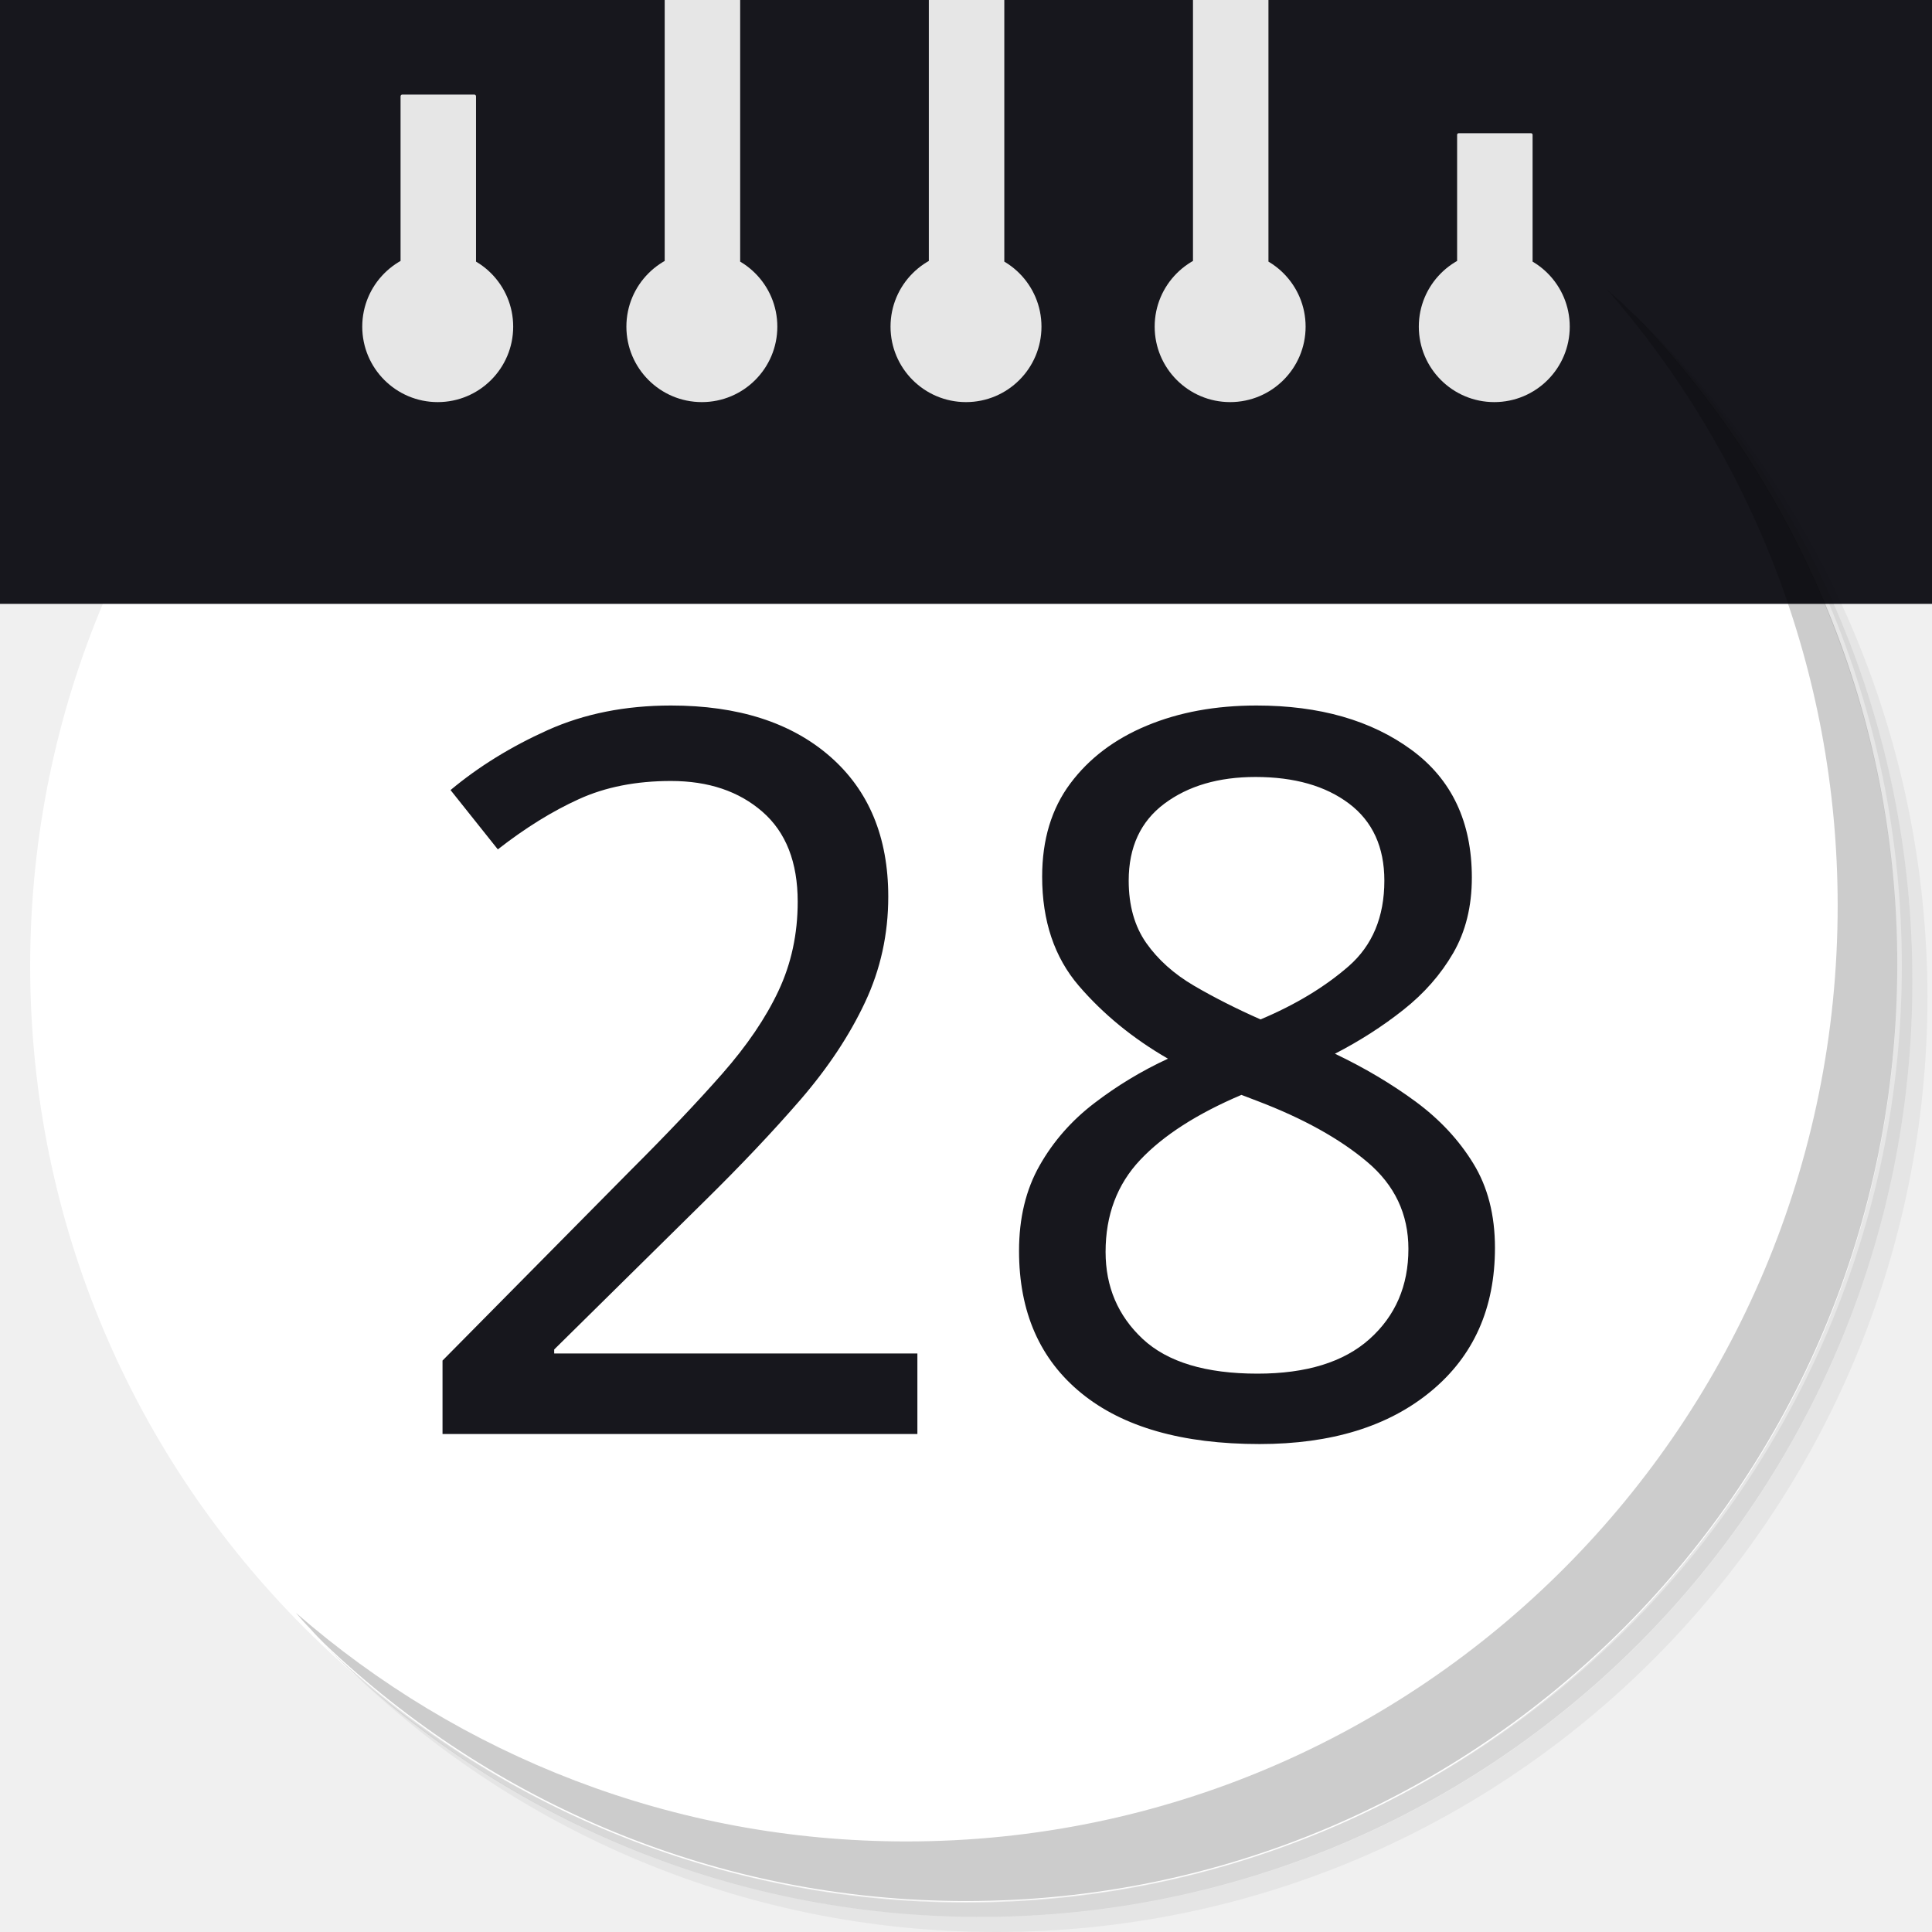
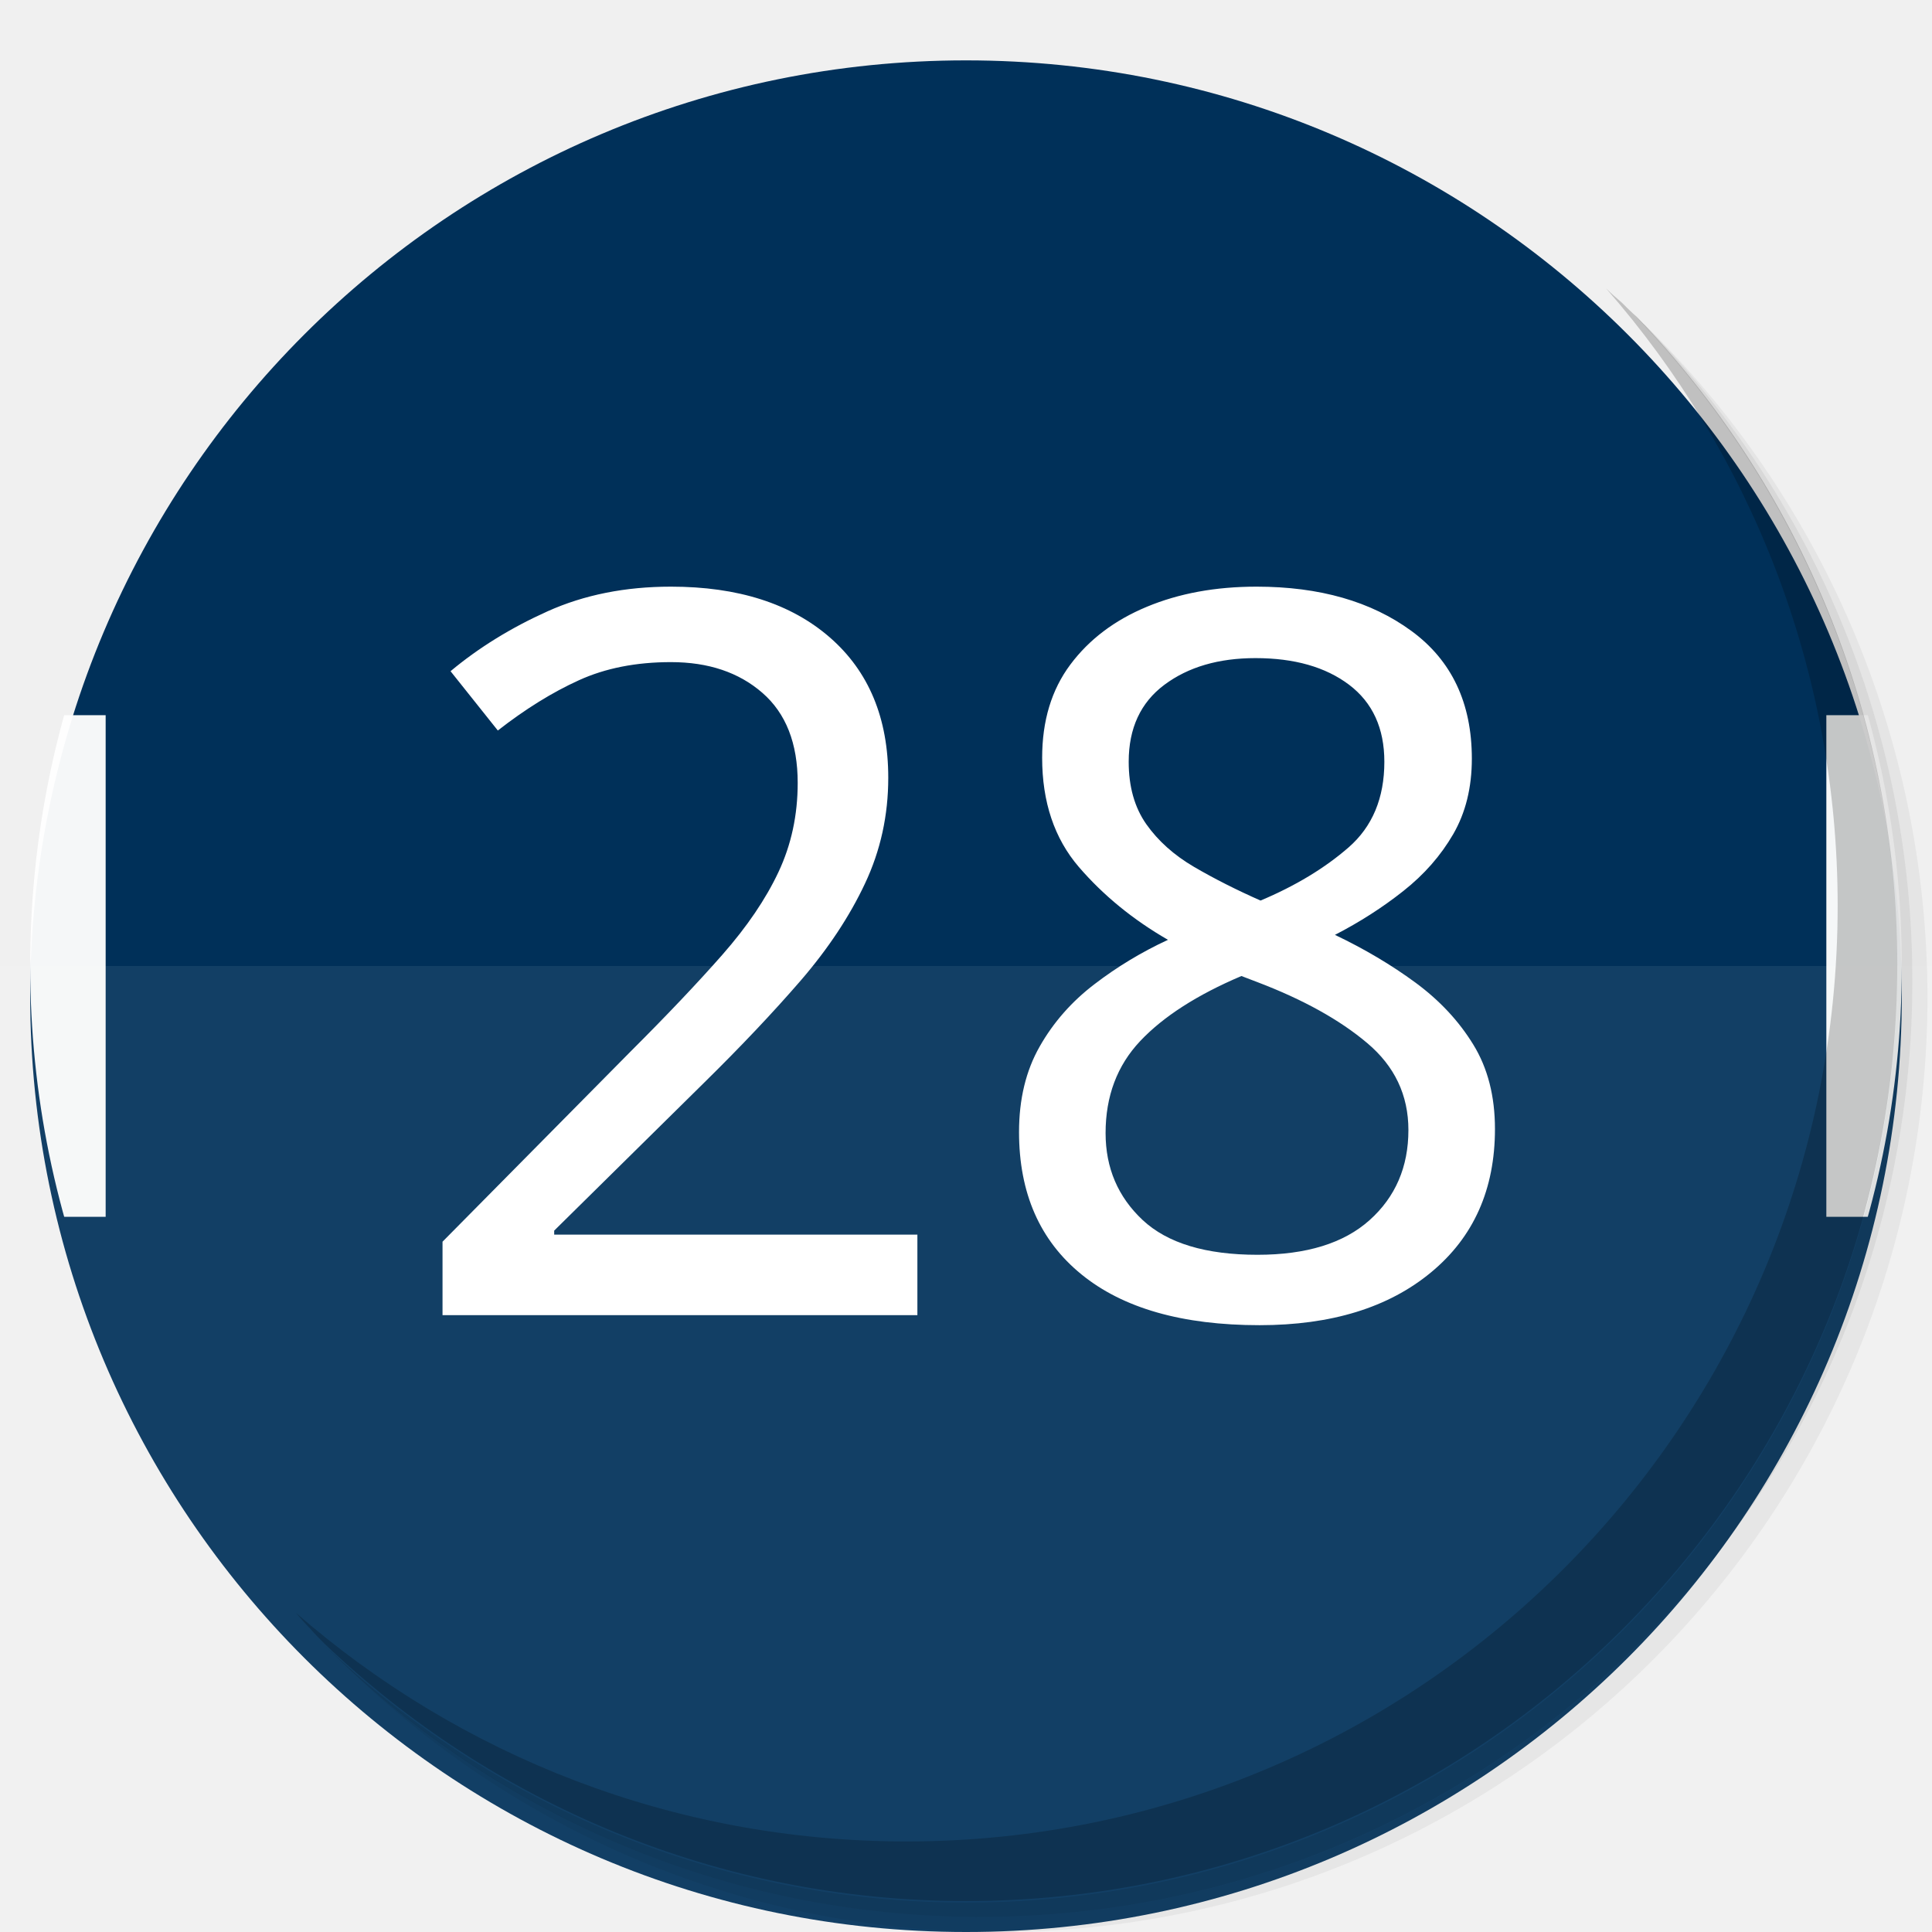
<svg xmlns="http://www.w3.org/2000/svg" xmlns:xlink="http://www.w3.org/1999/xlink" version="1.1" id="Layer_1" x="0px" y="0px" viewBox="0 0 256 256" enable-background="new 0 0 256 256" xml:space="preserve">
  <defs id="defs251">
    <clipPath id="b">
      <use width="100%" overflow="visible" xlink:href="#a" height="100%" id="use5" />
    </clipPath>
    <linearGradient x1="29.337" x2="81.837" y1="75.021" gradientUnits="userSpaceOnUse" y2="44.354" id="c">
      <stop id="stop10" offset="0" stop-opacity=".6" stop-color="#A52714" />
      <stop id="stop12" offset=".66" stop-opacity="0" stop-color="#A52714" />
    </linearGradient>
    <clipPath id="clipPath1232">
      <use width="100%" overflow="visible" xlink:href="#a" height="100%" id="use1230" />
    </clipPath>
    <clipPath id="clipPath1236">
      <use width="100%" overflow="visible" xlink:href="#a" height="100%" id="use1234" />
    </clipPath>
    <linearGradient x1="110.87" x2="52.538" y1="164.5" gradientUnits="userSpaceOnUse" y2="130.33" id="d">
      <stop id="stop23" offset="0" stop-opacity=".4" stop-color="#055524" />
      <stop id="stop25" offset=".33" stop-opacity="0" stop-color="#055524" />
    </linearGradient>
    <clipPath id="clipPath1244">
      <use width="100%" overflow="visible" xlink:href="#a" height="100%" id="use1242" />
    </clipPath>
    <clipPath id="clipPath1248">
      <use width="100%" overflow="visible" xlink:href="#a" height="100%" id="use1246" />
    </clipPath>
    <clipPath id="f">
      <use y="0" x="0" style="overflow:visible" id="use37" height="100%" xlink:href="#e" overflow="visible" width="100%" />
    </clipPath>
    <linearGradient x1="121.86" x2="136.55" y1="49.804" gradientUnits="userSpaceOnUse" y2="114.13" id="g">
      <stop id="stop42" offset="0" stop-opacity=".3" stop-color="#EA6100" />
      <stop id="stop44" offset=".66" stop-opacity="0" stop-color="#EA6100" />
    </linearGradient>
    <clipPath id="clipPath1258">
      <use width="100%" overflow="visible" xlink:href="#a" height="100%" id="use1256" />
    </clipPath>
    <clipPath id="clipPath1269">
      <use width="100%" overflow="visible" xlink:href="#a" height="100%" id="use1267" />
    </clipPath>
    <clipPath id="j">
      <use y="0" x="0" style="overflow:visible" id="use62" height="100%" xlink:href="#i" overflow="visible" width="100%" />
    </clipPath>
    <radialGradient id="l" gradientUnits="userSpaceOnUse" cy="55.948" cx="668.18" gradientTransform="translate(-576)" r="84.078">
      <stop stop-color="#3E2723" stop-opacity=".2" offset="0" id="stop73" />
      <stop stop-color="#3E2723" stop-opacity="0" offset="1" id="stop75" />
    </radialGradient>
    <clipPath id="clipPath1285">
      <use width="100%" overflow="visible" xlink:href="#a" height="100%" id="use1283" />
    </clipPath>
    <clipPath id="clipPath1289">
      <use width="100%" overflow="visible" xlink:href="#a" height="100%" id="use1287" />
    </clipPath>
    <clipPath id="n">
      <use y="0" x="0" style="overflow:visible" id="use83" height="100%" xlink:href="#m" overflow="visible" width="100%" />
    </clipPath>
    <radialGradient id="p" gradientUnits="userSpaceOnUse" cy="48.52" cx="597.88" gradientTransform="translate(-576)" r="78.044">
      <stop stop-color="#3E2723" stop-opacity=".2" offset="0" id="stop94" />
      <stop stop-color="#3E2723" stop-opacity="0" offset="1" id="stop96" />
    </radialGradient>
    <clipPath id="clipPath1305">
      <use width="100%" overflow="visible" xlink:href="#a" height="100%" id="use1303" />
    </clipPath>
    <radialGradient id="q" gradientUnits="userSpaceOnUse" cy="96.138" cx="671.84" gradientTransform="translate(-576)" r="87.87">
      <stop stop-color="#263238" stop-opacity=".2" offset="0" id="stop101" />
      <stop stop-color="#263238" stop-opacity="0" offset="1" id="stop103" />
    </radialGradient>
    <clipPath id="clipPath1312">
      <use width="100%" overflow="visible" xlink:href="#a" height="100%" id="use1310" />
    </clipPath>
    <clipPath id="clipPath1316">
      <use width="100%" overflow="visible" xlink:href="#a" height="100%" id="use1314" />
    </clipPath>
    <clipPath id="clipPath1320">
      <use width="100%" overflow="visible" xlink:href="#a" height="100%" id="use1318" />
    </clipPath>
    <clipPath id="clipPath1324">
      <use width="100%" overflow="visible" xlink:href="#a" height="100%" id="use1322" />
    </clipPath>
    <path d="m 8,184 h 83.77 l 38.88,-38.88 V 116 H 61.36 L 8,24.48 Z" id="e" />
    <path d="m 96,56 34.65,60 -38.88,68 H 184 V 56 Z" id="i" />
    <path d="M 21.97,8 V 48.34 L 61.36,116 96,56 h 88 V 8 Z" id="m" />
    <clipPath id="b-1">
      <use width="100%" overflow="visible" xlink:href="#a" height="100%" id="use5-7" />
    </clipPath>
    <clipPath id="clipPath1232-2">
      <use width="100%" overflow="visible" xlink:href="#a" height="100%" id="use1230-2" />
    </clipPath>
    <clipPath id="clipPath1236-6">
      <use width="100%" overflow="visible" xlink:href="#a" height="100%" id="use1234-1" />
    </clipPath>
    <clipPath id="clipPath1244-1">
      <use width="100%" overflow="visible" xlink:href="#a" height="100%" id="use1242-5" />
    </clipPath>
    <clipPath id="clipPath1248-9">
      <use width="100%" overflow="visible" xlink:href="#a" height="100%" id="use1246-4" />
    </clipPath>
    <clipPath id="f-9">
      <use y="0" x="0" style="overflow:visible" id="use37-0" height="100%" xlink:href="#e-8" overflow="visible" width="100%" />
    </clipPath>
    <clipPath id="clipPath1258-7">
      <use width="100%" overflow="visible" xlink:href="#a" height="100%" id="use1256-7" />
    </clipPath>
    <clipPath id="clipPath1269-1">
      <use width="100%" overflow="visible" xlink:href="#a" height="100%" id="use1267-1" />
    </clipPath>
    <clipPath id="j-5">
      <use y="0" x="0" style="overflow:visible" id="use62-9" height="100%" xlink:href="#i-5" overflow="visible" width="100%" />
    </clipPath>
    <radialGradient id="l-7" gradientUnits="userSpaceOnUse" cy="55.948" cx="668.18" gradientTransform="translate(-576)" r="84.078">
      <stop stop-color="#3E2723" stop-opacity=".2" offset="0" id="stop73-7" />
      <stop stop-color="#3E2723" stop-opacity="0" offset="1" id="stop75-6" />
    </radialGradient>
    <clipPath id="clipPath1285-7">
      <use width="100%" overflow="visible" xlink:href="#a" height="100%" id="use1283-3" />
    </clipPath>
    <clipPath id="clipPath1289-6">
      <use width="100%" overflow="visible" xlink:href="#a" height="100%" id="use1287-5" />
    </clipPath>
    <clipPath id="n-6">
      <use y="0" x="0" style="overflow:visible" id="use83-3" height="100%" xlink:href="#m-6" overflow="visible" width="100%" />
    </clipPath>
    <radialGradient id="p-9" gradientUnits="userSpaceOnUse" cy="48.52" cx="597.88" gradientTransform="translate(-576)" r="78.044">
      <stop stop-color="#3E2723" stop-opacity=".2" offset="0" id="stop94-4" />
      <stop stop-color="#3E2723" stop-opacity="0" offset="1" id="stop96-8" />
    </radialGradient>
    <clipPath id="clipPath1305-1">
      <use width="100%" overflow="visible" xlink:href="#a" height="100%" id="use1303-2" />
    </clipPath>
    <radialGradient id="q-9" gradientUnits="userSpaceOnUse" cy="96.138" cx="671.84" gradientTransform="translate(-576)" r="87.87">
      <stop stop-color="#263238" stop-opacity=".2" offset="0" id="stop101-3" />
      <stop stop-color="#263238" stop-opacity="0" offset="1" id="stop103-9" />
    </radialGradient>
    <clipPath id="clipPath1312-0">
      <use width="100%" overflow="visible" xlink:href="#a" height="100%" id="use1310-8" />
    </clipPath>
    <clipPath id="clipPath1316-8">
      <use width="100%" overflow="visible" xlink:href="#a" height="100%" id="use1314-5" />
    </clipPath>
    <clipPath id="clipPath1320-0">
      <use width="100%" overflow="visible" xlink:href="#a" height="100%" id="use1318-9" />
    </clipPath>
    <clipPath id="clipPath1324-6">
      <use width="100%" overflow="visible" xlink:href="#a" height="100%" id="use1322-3" />
    </clipPath>
    <path d="m 8,184 h 83.77 l 38.88,-38.88 V 116 H 61.36 L 8,24.48 Z" id="e-8" />
    <path d="m 96,56 34.65,60 -38.88,68 H 184 V 56 Z" id="i-5" />
    <path d="M 21.97,8 V 48.34 L 61.36,116 96,56 h 88 V 8 Z" id="m-6" />
    <radialGradient id="r" gradientUnits="userSpaceOnUse" cy="32.014" cx="34.286" gradientTransform="translate(-23.07961,-106.2699)" r="176.75">
      <stop stop-color="#fff" stop-opacity=".1" offset="0" id="stop130" />
      <stop stop-color="#fff" stop-opacity="0" offset="1" id="stop132" />
    </radialGradient>
    <clipPath id="b-0">
      <use y="0" x="0" style="overflow:visible" width="100%" overflow="visible" xlink:href="#a" height="100%" id="use5-5" />
    </clipPath>
    <clipPath id="clipPath963">
      <use y="0" x="0" style="overflow:visible" width="100%" overflow="visible" xlink:href="#a" height="100%" id="use961" />
    </clipPath>
    <clipPath id="clipPath967">
      <use y="0" x="0" style="overflow:visible" width="100%" overflow="visible" xlink:href="#a" height="100%" id="use965" />
    </clipPath>
    <radialGradient id="q-94" gradientUnits="userSpaceOnUse" cy="96.138" cx="671.84" gradientTransform="translate(-576)" r="87.87">
      <stop stop-color="#263238" stop-opacity=".2" offset="0" id="stop101-6" />
      <stop stop-color="#263238" stop-opacity="0" offset="1" id="stop103-92" />
    </radialGradient>
    <clipPath id="clipPath974">
      <use y="0" x="0" style="overflow:visible" width="100%" overflow="visible" xlink:href="#a" height="100%" id="use972" />
    </clipPath>
    <radialGradient id="p-2" gradientUnits="userSpaceOnUse" cy="48.52" cx="597.88" gradientTransform="translate(-576)" r="78.044">
      <stop stop-color="#3E2723" stop-opacity=".2" offset="0" id="stop94-47" />
      <stop stop-color="#3E2723" stop-opacity="0" offset="1" id="stop96-7" />
    </radialGradient>
    <clipPath id="clipPath981">
      <use y="0" x="0" style="overflow:visible" width="100%" overflow="visible" xlink:href="#a" height="100%" id="use979" />
    </clipPath>
    <clipPath id="clipPath985">
      <use y="0" x="0" style="overflow:visible" width="100%" overflow="visible" xlink:href="#a" height="100%" id="use983" />
    </clipPath>
    <clipPath id="n-5">
      <use width="100%" overflow="visible" xlink:href="#m-0" height="100%" id="use83-4" style="overflow:visible" x="0" y="0" />
    </clipPath>
    <radialGradient id="l-2" gradientUnits="userSpaceOnUse" cy="55.948" cx="668.18" gradientTransform="translate(-576)" r="84.078">
      <stop stop-color="#3E2723" stop-opacity=".2" offset="0" id="stop73-8" />
      <stop stop-color="#3E2723" stop-opacity="0" offset="1" id="stop75-9" />
    </radialGradient>
    <clipPath id="clipPath997">
      <use y="0" x="0" style="overflow:visible" width="100%" overflow="visible" xlink:href="#a" height="100%" id="use995" />
    </clipPath>
    <clipPath id="clipPath1001">
      <use y="0" x="0" style="overflow:visible" width="100%" overflow="visible" xlink:href="#a" height="100%" id="use999" />
    </clipPath>
    <clipPath id="j-3">
      <use width="100%" overflow="visible" xlink:href="#i-1" height="100%" id="use62-6" style="overflow:visible" x="0" y="0" />
    </clipPath>
    <clipPath id="clipPath1010">
      <use y="0" x="0" style="overflow:visible" width="100%" overflow="visible" xlink:href="#a" height="100%" id="use1008" />
    </clipPath>
    <clipPath id="clipPath1017">
      <use y="0" x="0" style="overflow:visible" width="100%" overflow="visible" xlink:href="#a" height="100%" id="use1015" />
    </clipPath>
    <clipPath id="f-0">
      <use width="100%" overflow="visible" xlink:href="#e-1" height="100%" id="use37-5" style="overflow:visible" x="0" y="0" />
    </clipPath>
    <clipPath id="clipPath1029">
      <use y="0" x="0" style="overflow:visible" width="100%" overflow="visible" xlink:href="#a" height="100%" id="use1027" />
    </clipPath>
    <clipPath id="clipPath1033">
      <use y="0" x="0" style="overflow:visible" width="100%" overflow="visible" xlink:href="#a" height="100%" id="use1031" />
    </clipPath>
    <clipPath id="clipPath1043">
      <use y="0" x="0" style="overflow:visible" width="100%" overflow="visible" xlink:href="#a" height="100%" id="use1041" />
    </clipPath>
    <clipPath id="clipPath1047">
      <use y="0" x="0" style="overflow:visible" width="100%" overflow="visible" xlink:href="#a" height="100%" id="use1045" />
    </clipPath>
    <path id="e-1" d="m 8,184 h 83.77 l 38.88,-38.88 V 116 H 61.36 L 8,24.48 Z" />
    <path id="i-1" d="m 96,56 34.65,60 -38.88,68 H 184 V 56 Z" />
    <path id="m-0" d="M 21.97,8 V 48.34 L 61.36,116 96,56 h 88 V 8 Z" />
    <circle r="88" cx="96" cy="96" id="a" />
    <path d="m8 184h83.77l38.88-38.88v-29.12h-69.29l-53.36-91.52z" id="e-6" />
    <path d="m96 56l34.65 60-38.88 68h92.23v-128z" id="i-2" />
    <path d="m21.97 8v40.34l39.39 67.66 34.64-60h88v-48z" id="m-8" />
    <defs id="defs1820">
      <path d="M 21.97,8 V 48.34 L 61.36,116 96,56 h 88 V 8 Z" id="path1928" />
    </defs>
    <clipPath id="n-7">
      <use id="use1822" height="100%" xlink:href="#m-8" overflow="visible" width="100%" style="overflow:visible" x="0" y="0" />
    </clipPath>
    <defs id="defs1799">
      <path d="m 96,56 34.65,60 -38.88,68 H 184 V 56 Z" id="path1918" />
    </defs>
    <clipPath id="j-6">
      <use id="use1801" height="100%" xlink:href="#i-2" overflow="visible" width="100%" style="overflow:visible" x="0" y="0" />
    </clipPath>
    <defs id="defs1774">
      <path d="m 8,184 h 83.77 l 38.88,-38.88 V 116 H 61.36 L 8,24.48 Z" id="path1902" />
    </defs>
    <clipPath id="f-06">
      <use id="use1776" height="100%" xlink:href="#e-6" overflow="visible" width="100%" style="overflow:visible" x="0" y="0" />
    </clipPath>
    <linearGradient x1="110.87" x2="52.538" y1="164.5" gradientUnits="userSpaceOnUse" y2="130.33" id="linearGradient1897">
      <stop id="stop1762" offset="0" stop-opacity=".4" stop-color="#055524" />
      <stop id="stop1764" offset=".33" stop-opacity="0" stop-color="#055524" />
    </linearGradient>
    <linearGradient x1="29.337" x2="81.837" y1="75.021" gradientUnits="userSpaceOnUse" y2="44.354" id="linearGradient1889">
      <stop id="stop1749" offset="0" stop-opacity=".6" stop-color="#A52714" />
      <stop id="stop1751" offset=".66" stop-opacity="0" stop-color="#A52714" />
    </linearGradient>
    <linearGradient id="linearGradient1910" y2="114.13" gradientUnits="userSpaceOnUse" y1="49.804" x2="136.55" x1="121.86">
      <stop stop-color="#EA6100" stop-opacity=".3" offset="0" id="stop1781" />
      <stop stop-color="#EA6100" stop-opacity="0" offset=".66" id="stop1783" />
    </linearGradient>
    <clipPath id="b-3">
      <use y="0" x="0" style="overflow:visible" width="100%" overflow="visible" xlink:href="#a" height="100%" id="use5-1" />
    </clipPath>
    <clipPath id="clipPath1024">
      <use y="0" x="0" style="overflow:visible" width="100%" overflow="visible" xlink:href="#a" height="100%" id="use1022" />
    </clipPath>
    <clipPath id="clipPath1028">
      <use y="0" x="0" style="overflow:visible" width="100%" overflow="visible" xlink:href="#a" height="100%" id="use1026" />
    </clipPath>
    <clipPath id="clipPath1035">
      <use y="0" x="0" style="overflow:visible" width="100%" overflow="visible" xlink:href="#a" height="100%" id="use1033" />
    </clipPath>
    <clipPath id="clipPath1039">
      <use y="0" x="0" style="overflow:visible" width="100%" overflow="visible" xlink:href="#a" height="100%" id="use1037" />
    </clipPath>
    <clipPath id="f-6">
      <use y="0" x="0" style="overflow:visible" id="use37-8" height="100%" xlink:href="#e-61" overflow="visible" width="100%" />
    </clipPath>
    <clipPath id="clipPath1048">
      <use y="0" x="0" style="overflow:visible" width="100%" overflow="visible" xlink:href="#a" height="100%" id="use1046" />
    </clipPath>
    <clipPath id="clipPath1058">
      <use y="0" x="0" style="overflow:visible" width="100%" overflow="visible" xlink:href="#a" height="100%" id="use1056" />
    </clipPath>
    <clipPath id="j-66">
      <use y="0" x="0" style="overflow:visible" id="use62-4" height="100%" xlink:href="#i-59" overflow="visible" width="100%" />
    </clipPath>
    <radialGradient id="l-9" gradientUnits="userSpaceOnUse" cy="55.948" cx="668.18" gradientTransform="translate(-576)" r="84.078">
      <stop stop-color="#3E2723" stop-opacity=".2" offset="0" id="stop73-5" />
      <stop stop-color="#3E2723" stop-opacity="0" offset="1" id="stop75-0" />
    </radialGradient>
    <clipPath id="clipPath1073">
      <use y="0" x="0" style="overflow:visible" width="100%" overflow="visible" xlink:href="#a" height="100%" id="use1071" />
    </clipPath>
    <clipPath id="clipPath1077">
      <use y="0" x="0" style="overflow:visible" width="100%" overflow="visible" xlink:href="#a" height="100%" id="use1075" />
    </clipPath>
    <clipPath id="n-4">
      <use y="0" x="0" style="overflow:visible" id="use83-8" height="100%" xlink:href="#m-4" overflow="visible" width="100%" />
    </clipPath>
    <radialGradient id="p-7" gradientUnits="userSpaceOnUse" cy="48.52" cx="597.88" gradientTransform="translate(-576)" r="78.044">
      <stop stop-color="#3E2723" stop-opacity=".2" offset="0" id="stop94-1" />
      <stop stop-color="#3E2723" stop-opacity="0" offset="1" id="stop96-72" />
    </radialGradient>
    <clipPath id="clipPath1092">
      <use y="0" x="0" style="overflow:visible" width="100%" overflow="visible" xlink:href="#a" height="100%" id="use1090" />
    </clipPath>
    <radialGradient id="q-7" gradientUnits="userSpaceOnUse" cy="96.138" cx="671.84" gradientTransform="translate(-576)" r="87.87">
      <stop stop-color="#263238" stop-opacity=".2" offset="0" id="stop101-2" />
      <stop stop-color="#263238" stop-opacity="0" offset="1" id="stop103-2" />
    </radialGradient>
    <clipPath id="clipPath1099">
      <use y="0" x="0" style="overflow:visible" width="100%" overflow="visible" xlink:href="#a" height="100%" id="use1097" />
    </clipPath>
    <clipPath id="clipPath1103">
      <use y="0" x="0" style="overflow:visible" width="100%" overflow="visible" xlink:href="#a" height="100%" id="use1101" />
    </clipPath>
    <clipPath id="clipPath1107">
      <use y="0" x="0" style="overflow:visible" width="100%" overflow="visible" xlink:href="#a" height="100%" id="use1105" />
    </clipPath>
    <clipPath id="clipPath1111">
      <use y="0" x="0" style="overflow:visible" width="100%" overflow="visible" xlink:href="#a" height="100%" id="use1109" />
    </clipPath>
    <radialGradient id="r-6" gradientUnits="userSpaceOnUse" cy="32.014" cx="34.286" gradientTransform="translate(-7,-7)" r="176.75">
      <stop stop-color="#fff" stop-opacity=".1" offset="0" id="stop130-1" />
      <stop stop-color="#fff" stop-opacity="0" offset="1" id="stop132-0" />
    </radialGradient>
    <path d="m 8,184 h 83.77 l 38.88,-38.88 V 116 H 61.36 L 8,24.48 Z" id="e-61" />
    <path d="m 96,56 34.65,60 -38.88,68 H 184 V 56 Z" id="i-59" />
    <path d="M 21.97,8 V 48.34 L 61.36,116 96,56 h 88 V 8 Z" id="m-4" />
    <clipPath id="b-9">
      <use y="0" x="0" style="overflow:visible" width="100%" overflow="visible" xlink:href="#a" height="100%" id="use5-0" />
    </clipPath>
    <clipPath id="clipPath1024-7">
      <use y="0" x="0" style="overflow:visible" width="100%" overflow="visible" xlink:href="#a" height="100%" id="use1022-7" />
    </clipPath>
    <clipPath id="clipPath1028-1">
      <use y="0" x="0" style="overflow:visible" width="100%" overflow="visible" xlink:href="#a" height="100%" id="use1026-1" />
    </clipPath>
    <clipPath id="clipPath1035-7">
      <use y="0" x="0" style="overflow:visible" width="100%" overflow="visible" xlink:href="#a" height="100%" id="use1033-7" />
    </clipPath>
    <clipPath id="clipPath1039-6">
      <use y="0" x="0" style="overflow:visible" width="100%" overflow="visible" xlink:href="#a" height="100%" id="use1037-7" />
    </clipPath>
    <clipPath id="f-3">
      <use y="0" x="0" style="overflow:visible" id="use37-6" height="100%" xlink:href="#e-9" overflow="visible" width="100%" />
    </clipPath>
    <clipPath id="clipPath1048-3">
      <use y="0" x="0" style="overflow:visible" width="100%" overflow="visible" xlink:href="#a" height="100%" id="use1046-9" />
    </clipPath>
    <clipPath id="clipPath1058-4">
      <use y="0" x="0" style="overflow:visible" width="100%" overflow="visible" xlink:href="#a" height="100%" id="use1056-8" />
    </clipPath>
    <clipPath id="j-1">
      <use y="0" x="0" style="overflow:visible" id="use62-2" height="100%" xlink:href="#i-6" overflow="visible" width="100%" />
    </clipPath>
    <radialGradient id="l-93" gradientUnits="userSpaceOnUse" cy="55.948" cx="668.18" gradientTransform="translate(-576)" r="84.078">
      <stop stop-color="#3E2723" stop-opacity=".2" offset="0" id="stop73-9" />
      <stop stop-color="#3E2723" stop-opacity="0" offset="1" id="stop75-08" />
    </radialGradient>
    <clipPath id="clipPath1073-8">
      <use y="0" x="0" style="overflow:visible" width="100%" overflow="visible" xlink:href="#a" height="100%" id="use1071-5" />
    </clipPath>
    <clipPath id="clipPath1077-0">
      <use y="0" x="0" style="overflow:visible" width="100%" overflow="visible" xlink:href="#a" height="100%" id="use1075-9" />
    </clipPath>
    <clipPath id="n-63">
      <use y="0" x="0" style="overflow:visible" id="use83-85" height="100%" xlink:href="#m-2" overflow="visible" width="100%" />
    </clipPath>
    <radialGradient id="p-6" gradientUnits="userSpaceOnUse" cy="48.52" cx="597.88" gradientTransform="translate(-576)" r="78.044">
      <stop stop-color="#3E2723" stop-opacity=".2" offset="0" id="stop94-11" />
      <stop stop-color="#3E2723" stop-opacity="0" offset="1" id="stop96-5" />
    </radialGradient>
    <clipPath id="clipPath1092-9">
      <use y="0" x="0" style="overflow:visible" width="100%" overflow="visible" xlink:href="#a" height="100%" id="use1090-8" />
    </clipPath>
    <radialGradient id="q-4" gradientUnits="userSpaceOnUse" cy="96.138" cx="671.84" gradientTransform="translate(-576)" r="87.87">
      <stop stop-color="#263238" stop-opacity=".2" offset="0" id="stop101-8" />
      <stop stop-color="#263238" stop-opacity="0" offset="1" id="stop103-1" />
    </radialGradient>
    <clipPath id="clipPath1099-0">
      <use y="0" x="0" style="overflow:visible" width="100%" overflow="visible" xlink:href="#a" height="100%" id="use1097-3" />
    </clipPath>
    <clipPath id="clipPath1103-0">
      <use y="0" x="0" style="overflow:visible" width="100%" overflow="visible" xlink:href="#a" height="100%" id="use1101-4" />
    </clipPath>
    <clipPath id="clipPath1107-4">
      <use y="0" x="0" style="overflow:visible" width="100%" overflow="visible" xlink:href="#a" height="100%" id="use1105-4" />
    </clipPath>
    <clipPath id="clipPath1111-4">
      <use y="0" x="0" style="overflow:visible" width="100%" overflow="visible" xlink:href="#a" height="100%" id="use1109-7" />
    </clipPath>
    <radialGradient id="r-63" gradientUnits="userSpaceOnUse" cy="32.014" cx="34.286" gradientTransform="translate(-7,-7)" r="176.75">
      <stop stop-color="#fff" stop-opacity=".1" offset="0" id="stop130-17" />
      <stop stop-color="#fff" stop-opacity="0" offset="1" id="stop132-5" />
    </radialGradient>
    <path d="m 8,184 h 83.77 l 38.88,-38.88 V 116 H 61.36 L 8,24.48 Z" id="e-9" />
    <path d="m 96,56 34.65,60 -38.88,68 H 184 V 56 Z" id="i-6" />
    <path d="M 21.97,8 V 48.34 L 61.36,116 96,56 h 88 V 8 Z" id="m-2" />
    <clipPath clipPathUnits="userSpaceOnUse" id="clipPath1187">
      <circle style="display:inline;fill:#000064;fill-opacity:1;stroke:none;stroke-width:2.74;stroke-miterlimit:4;stroke-dasharray:none;stroke-opacity:1" id="circle1189" cx="128" cy="128" r="124" />
    </clipPath>
    <clipPath clipPathUnits="userSpaceOnUse" id="clipPath1187-1">
      <circle style="display:inline;fill:#000064;fill-opacity:1;stroke:none;stroke-width:2.74;stroke-miterlimit:4;stroke-dasharray:none;stroke-opacity:1" id="circle1189-7" cx="128" cy="128" r="124" />
    </clipPath>
    <clipPath clipPathUnits="userSpaceOnUse" id="clipPath1266">
      <rect style="display:inline;fill:#800080;fill-opacity:1;stroke:none;stroke-width:1.446;stroke-miterlimit:4;stroke-dasharray:none;stroke-opacity:1" id="rect1268" width="332.437" height="86.814" x="-38.219" y="-6.801" clip-path="url(#clipPath1187-1)" />
    </clipPath>
    <clipPath clipPathUnits="userSpaceOnUse" id="clipPath1270">
      <rect style="display:inline;fill:#800080;fill-opacity:1;stroke:none;stroke-width:1.446;stroke-miterlimit:4;stroke-dasharray:none;stroke-opacity:1" id="rect1272" width="332.437" height="86.814" x="-38.219" y="-6.801" clip-path="url(#clipPath1187-1)" />
    </clipPath>
    <clipPath clipPathUnits="userSpaceOnUse" id="clipPath1270-1">
      <rect style="display:inline;fill:#800080;fill-opacity:1;stroke:none;stroke-width:1.446;stroke-miterlimit:4;stroke-dasharray:none;stroke-opacity:1" id="rect1272-7" width="332.437" height="86.814" x="-38.219" y="-6.801" clip-path="url(#clipPath1187-1)" />
    </clipPath>
    <clipPath clipPathUnits="userSpaceOnUse" id="clipPath1295">
      <rect style="display:inline;fill:#800080;fill-opacity:1;stroke:none;stroke-width:1.446;stroke-miterlimit:4;stroke-dasharray:none;stroke-opacity:1" id="rect1297" width="332.437" height="86.814" x="-38.219" y="-6.801" clip-path="url(#clipPath1270-1)" />
    </clipPath>
    <clipPath clipPathUnits="userSpaceOnUse" id="clipPath1266-3">
      <rect style="display:inline;fill:#800080;fill-opacity:1;stroke:none;stroke-width:1.446;stroke-miterlimit:4;stroke-dasharray:none;stroke-opacity:1" id="rect1268-6" width="332.437" height="86.814" x="-38.219" y="-6.801" clip-path="url(#clipPath1187-1)" />
    </clipPath>
    <clipPath clipPathUnits="userSpaceOnUse" id="clipPath1266-4">
      <rect style="display:inline;fill:#800080;fill-opacity:1;stroke:none;stroke-width:1.446;stroke-miterlimit:4;stroke-dasharray:none;stroke-opacity:1" id="rect1268-4" width="332.437" height="86.814" x="-38.219" y="-6.801" clip-path="url(#clipPath1187-1)" />
    </clipPath>
    <clipPath clipPathUnits="userSpaceOnUse" id="clipPath1266-2">
      <rect style="display:inline;fill:#800080;fill-opacity:1;stroke:none;stroke-width:1.446;stroke-miterlimit:4;stroke-dasharray:none;stroke-opacity:1" id="rect1268-5" width="332.437" height="86.814" x="-38.219" y="-6.801" clip-path="url(#clipPath1187-1)" />
    </clipPath>
    <clipPath clipPathUnits="userSpaceOnUse" id="clipPath1266-0">
      <rect style="display:inline;fill:#800080;fill-opacity:1;stroke:none;stroke-width:1.446;stroke-miterlimit:4;stroke-dasharray:none;stroke-opacity:1" id="rect1268-2" width="332.437" height="86.814" x="-38.219" y="-6.801" clip-path="url(#clipPath1187-1)" />
    </clipPath>
    <clipPath clipPathUnits="userSpaceOnUse" id="clipPath1266-5">
      <rect style="display:inline;fill:#800080;fill-opacity:1;stroke:none;stroke-width:1.446;stroke-miterlimit:4;stroke-dasharray:none;stroke-opacity:1" id="rect1268-7" width="332.437" height="86.814" x="-38.219" y="-6.801" clip-path="url(#clipPath1187-1)" />
    </clipPath>
    <clipPath clipPathUnits="userSpaceOnUse" id="clipPath1266-38">
      <rect style="display:inline;fill:#800080;fill-opacity:1;stroke:none;stroke-width:1.446;stroke-miterlimit:4;stroke-dasharray:none;stroke-opacity:1" id="rect1268-51" width="332.437" height="86.814" x="-38.219" y="-6.801" clip-path="url(#clipPath1187-1)" />
    </clipPath>
    <clipPath clipPathUnits="userSpaceOnUse" id="clipPath1270-6">
      <rect style="display:inline;fill:#800080;fill-opacity:1;stroke:none;stroke-width:1.446;stroke-miterlimit:4;stroke-dasharray:none;stroke-opacity:1" id="rect1272-3" width="332.437" height="86.814" x="-38.219" y="-6.801" clip-path="url(#clipPath1187-1)" />
    </clipPath>
    <clipPath clipPathUnits="userSpaceOnUse" id="clipPath1449">
      <rect style="display:inline;fill:#17171d;fill-opacity:1;stroke:none;stroke-width:1.446;stroke-miterlimit:4;stroke-dasharray:none;stroke-opacity:1" id="rect1451" width="332.437" height="86.814" x="-38.219" y="-6.801" clip-path="url(#clipPath1270-6)" transform="matrix(1,0,0,0.3479325,-105,28.2229)" />
    </clipPath>
+     <clipPath clipPathUnits="userSpaceOnUse" id="clipPath1158">
+       <circle style="display:inline;fill:#ffe680;fill-opacity:1;stroke:none;stroke-width:2.74;stroke-miterlimit:4;stroke-dasharray:none;stroke-opacity:1" id="circle1160" cx="124" cy="128" r="124" />
+     </clipPath>
  </defs>
  <g id="layer2">
-     <circle style="display:inline;fill:#ffffff;fill-opacity:1;stroke:none;stroke-width:2.74;stroke-miterlimit:4;stroke-dasharray:none;stroke-opacity:1" id="path1090" cx="128" cy="128" r="124" />
+     <circle style="display:inline;fill:#003059;fill-opacity:1;stroke:none;stroke-width:2.74;stroke-miterlimit:4;stroke-dasharray:none;stroke-opacity:1" id="path1090" cx="128" cy="132" r="124" />
+     <path style="opacity:0.96;fill:#ffffff;fill-opacity:1;stroke:none;stroke-width:0.319;stroke-linecap:butt;stroke-linejoin:bevel;stroke-miterlimit:4;stroke-dasharray:none;stroke-opacity:1;paint-order:fill markers stroke" d="M 0,94.766 V 161.234 H 10 V 94.766 Z m 238,0 v 66.469 h 10 V 94.766 Z" id="rect1139" clip-path="url(#clipPath1158)" transform="translate(4,-2.5e-6)" />
  </g>
  <g id="layer1" style="display:inline">
-     <rect style="display:inline;fill:#17171d;fill-opacity:1;stroke:none;stroke-width:1.446;stroke-miterlimit:4;stroke-dasharray:none;stroke-opacity:1" id="rect1091-4" width="332.437" height="86.814" x="-38.219" y="-6.801" clip-path="url(#clipPath1270)" />
    <g id="g1353" />
-     <text xml:space="preserve" style="font-style:normal;font-weight:normal;font-size:133.333px;line-height:1.25;font-family:sans-serif;letter-spacing:0px;word-spacing:0px;fill:#17171d;fill-opacity:1;stroke:none;" x="52.23" y="190.017" id="text1301">
-       <tspan id="tspan1299" x="52.23" y="190.017" style="font-style:normal;font-variant:normal;font-weight:normal;font-stretch:normal;font-size:133.333px;font-family:'Star Labs';-inkscape-font-specification:'Star Labs';fill:#17171d;fill-opacity:1;">28</tspan>
+     <rect style="opacity:0.96;fill:#ffffff;fill-opacity:0.078;stroke:none;stroke-width:1.944;stroke-linecap:butt;stroke-linejoin:bevel;stroke-miterlimit:4;stroke-dasharray:none;stroke-opacity:1;paint-order:fill markers stroke" id="rect1125" width="256" height="128" x="0" y="128" />
+     <text xml:space="preserve" style="font-style:normal;font-weight:normal;font-size:133.333px;line-height:1.25;font-family:sans-serif;letter-spacing:0px;word-spacing:0px;fill:#ffffff;fill-opacity:1;stroke:none" x="52.23" y="174.267" id="text1301">
+       <tspan id="tspan1299" x="52.23" y="174.267" style="font-style:normal;font-variant:normal;font-weight:normal;font-stretch:normal;font-size:133.333px;font-family:'Star Labs';-inkscape-font-specification:'Star Labs';fill:#ffffff;fill-opacity:1">28</tspan>
    </text>
-     <path id="rect1193-7" transform="matrix(1,0,0,2.87412,105,-81.11601)" style="fill:#e6e6e6;fill-opacity:1;stroke:none;stroke-width:2.472;stroke-linecap:butt;stroke-linejoin:bevel;stroke-miterlimit:4;stroke-dasharray:none;stroke-opacity:1;paint-order:fill markers stroke" d="m 53.309,12.532 h 9.534 c 0.129,0 0.233,0.104 0.233,0.233 v 30.284 c 0,0.129 -0.104,0.233 -0.233,0.233 h -9.534 c -0.129,0 -0.233,-0.104 -0.233,-0.233 V 12.765 c 0,-0.129 0.104,-0.233 0.233,-0.233 z M 68,43.282 A 10,3.479 0 0 1 58,46.761 10,3.479 0 0 1 48,43.282 10,3.479 0 0 1 58,39.803 10,3.479 0 0 1 68,43.282 Z m -35,0 A 10,3.479 0 0 1 23,46.761 10,3.479 0 0 1 13,43.282 10,3.479 0 0 1 23,39.803 10,3.479 0 0 1 33,43.282 Z M -16.691,13.516 h 9.534 c 0.129,0 0.233,0.101 0.233,0.226 v 29.315 c 0,0.125 -0.104,0.226 -0.233,0.226 h -9.534 c -0.129,0 -0.233,-0.101 -0.233,-0.226 V 13.742 c 0,-0.125 0.104,-0.226 0.233,-0.226 z M -2,43.282 a 10,3.479 0 0 1 -10,3.479 10,3.479 0 0 1 -10,-3.479 10,3.479 0 0 1 10,-3.479 10,3.479 0 0 1 10,3.479 z m 90.27,-8.916 h 9.612 c 0.108,0 0.194,0.03 0.194,0.068 v 8.781 c 0,0.037 -0.087,0.068 -0.194,0.068 h -9.612 c -0.108,0 -0.194,-0.03 -0.194,-0.068 v -8.781 c 0,-0.037 0.087,-0.068 0.194,-0.068 z M 103,43.282 A 10,3.479 0 0 1 93,46.761 10,3.479 0 0 1 83,43.282 10,3.479 0 0 1 93,39.803 10,3.479 0 0 1 103,43.282 Z M -51.691,32.583 h 9.534 c 0.129,0 0.233,0.036 0.233,0.081 v 10.537 c 0,0.045 -0.104,0.081 -0.233,0.081 h -9.534 c -0.129,0 -0.233,-0.036 -0.233,-0.081 V 32.664 c 0,-0.045 0.104,-0.081 0.233,-0.081 z M -37,43.282 a 10,3.479 0 0 1 -10,3.479 10,3.479 0 0 1 -10,-3.479 10,3.479 0 0 1 10,-3.479 10,3.479 0 0 1 10,3.479 z M 18.309,0.846 h 9.534 c 0.129,0 0.233,0.143 0.233,0.322 V 42.961 c 0,0.178 -0.104,0.322 -0.233,0.322 h -9.534 c -0.129,0 -0.233,-0.143 -0.233,-0.322 V 1.167 c 0,-0.178 0.104,-0.322 0.233,-0.322 z" clip-path="url(#clipPath1449)" />
  </g>
  <g id="layer6" style="display:inline">
    <g id="g2548" style="display:inline" transform="translate(-2.960187,1.58543)">
      <path d="m 256.36,128.415 c 0,-33.9 -13.5,-64.5 -35.4,-86.9 -0.4,-0.3 -0.7,-0.7 -1.1,-1 21.3,22.3 34.5,52.6 34.5,86 0,68.5 -55.2,124 -123.4,124 -32.9,0 -62.9,-13 -85,-34.1 0.3,0.3 0.6,0.6 0.9,0.9 22.2,21.7 52.6,35.1 86,35.1 68.2,0 123.5,-55.5 123.5,-124 z" id="path238" style="display:inline;opacity:0.1" />
      <path d="m 219.86,40.415 c -0.7,-0.6 -1.4,-1.3 -2,-1.9 -0.7,-0.6 -1.4,-1.2 -2.1,-1.9 19.1,21.8 30.7,50.5 30.7,81.8 0,68.5 -55.2,124 -123.4,124 -30.9,0 -59.2,-11.4 -80.9,-30.3 0.6,0.7 1.2,1.4 1.9,2.1 0.6,0.7 1.3,1.4 1.9,2 22.1,21.1 52.1,34.1 85,34.1 68.2,0 123.4,-55.5 123.4,-124 0,-33.3 -13.1,-63.6 -34.5,-85.9 z" id="path240" style="display:inline;opacity:0.2" />
      <path d="m 220.96,41.515 c 21.9,22.4 35.4,53.1 35.4,86.9 0,68.5 -55.2,124 -123.4,124 -33.5,0 -63.8,-13.4 -86,-35.1 22.4,22.9 53.6,37.1 88,37.1 68.2,0 123.4,-55.5 123.4,-124 -0.1,-34.9 -14.4,-66.4 -37.4,-88.9 z" id="path236" style="display:inline;opacity:0.05" />
    </g>
  </g>
</svg>
